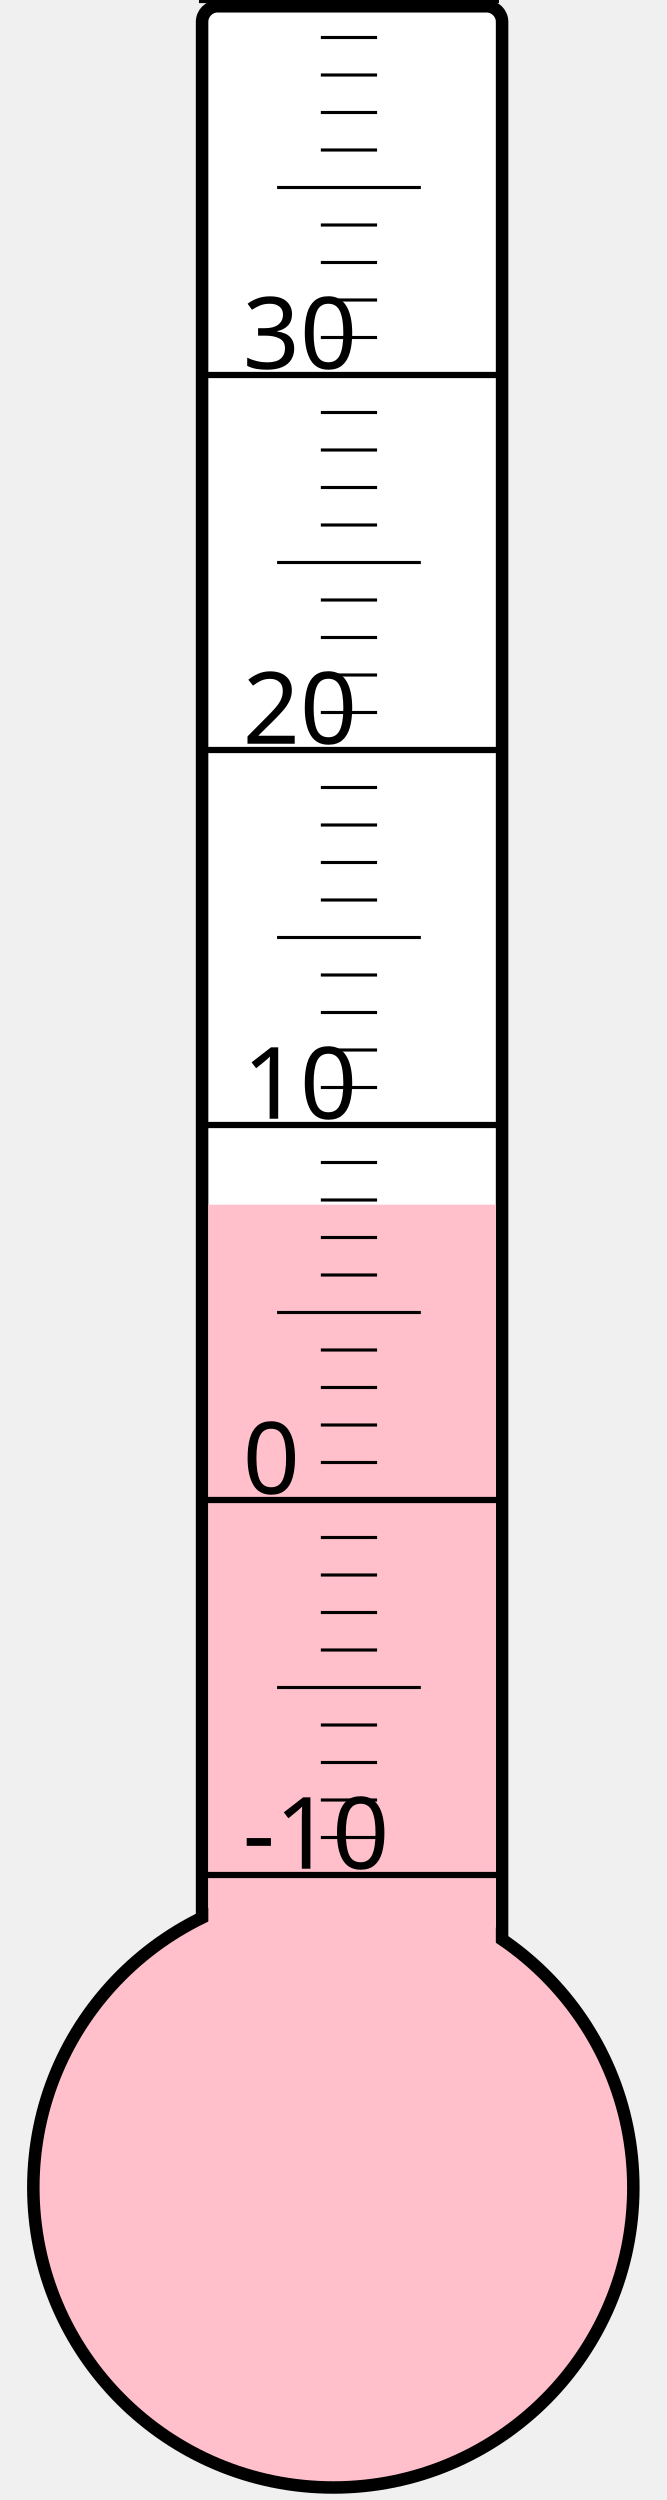
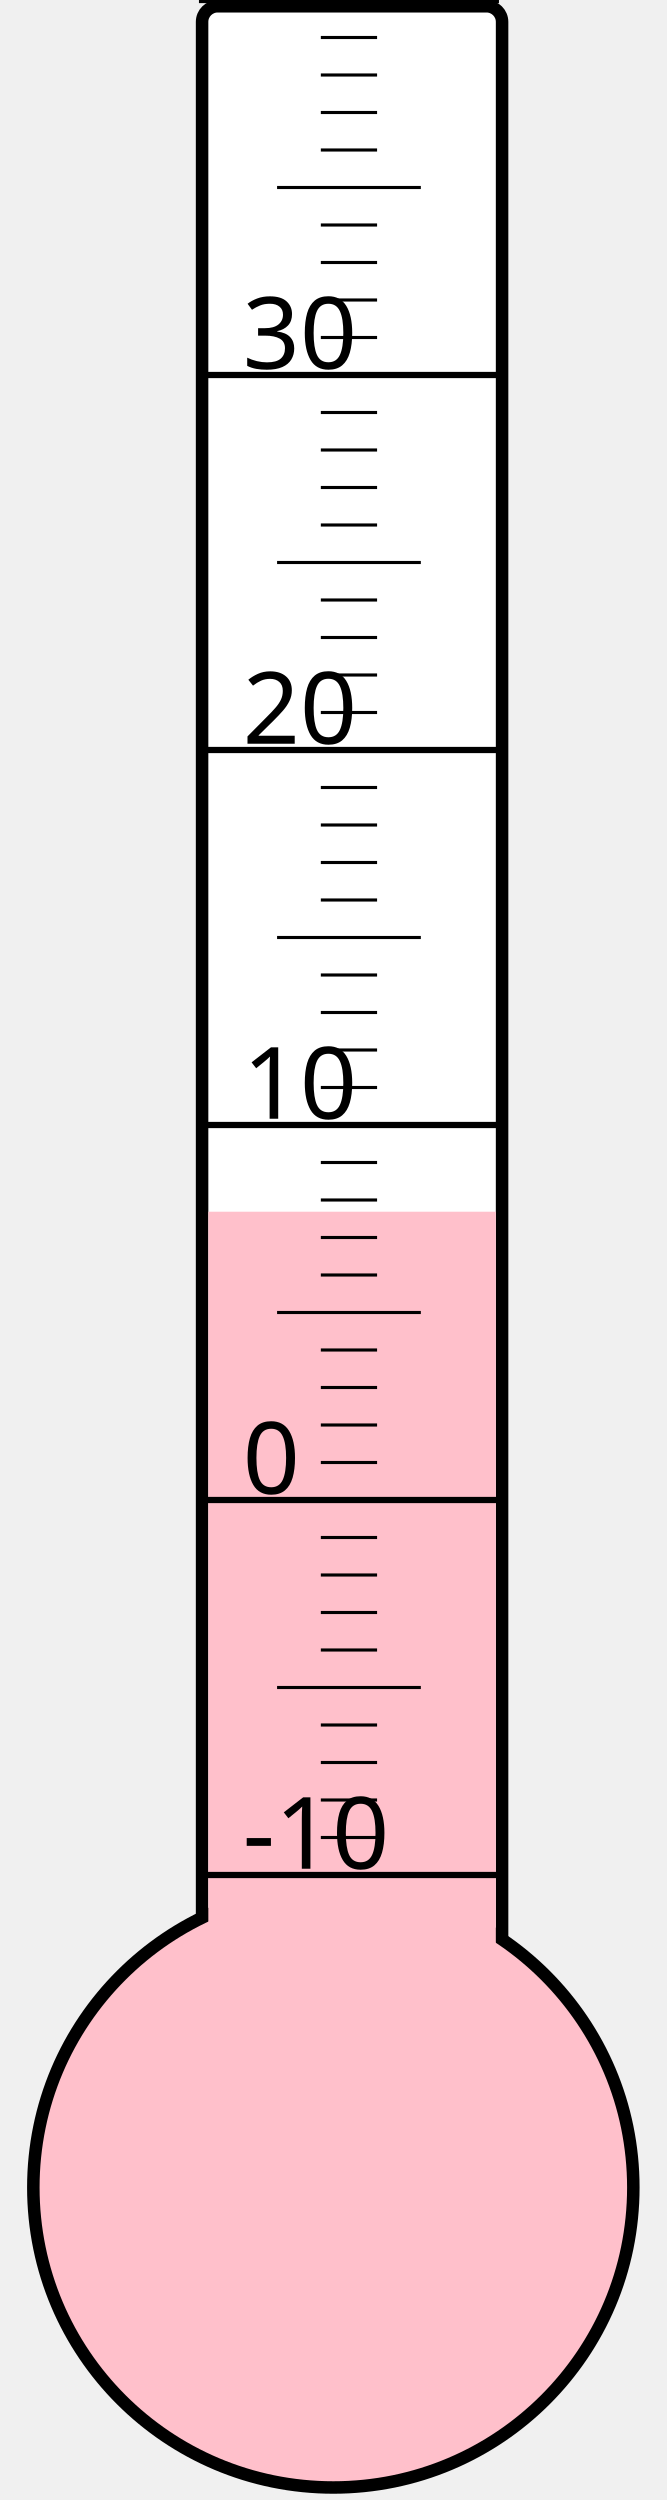
<svg xmlns="http://www.w3.org/2000/svg" width="40px" height="150px" viewBox="0 0 200 800">
  <rect width="200" height="800" x="0" y="0" style="fill: #ffffeb; fill-opacity: 0;" />
  <rect width="96" height="680" x="58" y="2" rx="5" ry="5" style="fill: white; fill-opacity: 1; stroke: black; stroke-width: 4;" />
  <circle cx="100" cy="700" r="96" style="fill: pink; stroke: black; stroke-width: 4;" />
-   <rect width="92" height="314.5" x="60" y="385.5" style="fill: pink; fill-opacity: 1; stroke-width: 0;" />
+   <rect width="92" height="312.25" x="60" y="387.75" style="fill: pink; fill-opacity: 1; stroke-width: 0;" />
  <text x="71" y="598" style="font-family: sans-serif; font-size: 24pt;">-10</text>
  <text x="71" y="478" style="font-family: sans-serif; font-size: 24pt;">0</text>
  <text x="71" y="358" style="font-family: sans-serif; font-size: 24pt;">10</text>
  <text x="71" y="238" style="font-family: sans-serif; font-size: 24pt;">20</text>
  <text x="71" y="118" style="font-family: sans-serif; font-size: 24pt;">30</text>
  <g style="stroke: black;">
    <line x1="57" y1="600" x2="153" y2="600" style="stroke-width: 2;" />
    <line x1="96" y1="588" x2="114" y2="588" style="stroke-width: 1;" />
    <line x1="96" y1="576" x2="114" y2="576" style="stroke-width: 1;" />
    <line x1="96" y1="564" x2="114" y2="564" style="stroke-width: 1;" />
    <line x1="96" y1="552" x2="114" y2="552" style="stroke-width: 1;" />
    <line x1="82" y1="540" x2="128" y2="540" style="stroke-width: 1;" />
    <line x1="96" y1="528" x2="114" y2="528" style="stroke-width: 1;" />
    <line x1="96" y1="516" x2="114" y2="516" style="stroke-width: 1;" />
    <line x1="96" y1="504" x2="114" y2="504" style="stroke-width: 1;" />
    <line x1="96" y1="492" x2="114" y2="492" style="stroke-width: 1;" />
    <line x1="57" y1="480" x2="153" y2="480" style="stroke-width: 2;" />
    <line x1="96" y1="468" x2="114" y2="468" style="stroke-width: 1;" />
    <line x1="96" y1="456" x2="114" y2="456" style="stroke-width: 1;" />
    <line x1="96" y1="444" x2="114" y2="444" style="stroke-width: 1;" />
    <line x1="96" y1="432" x2="114" y2="432" style="stroke-width: 1;" />
    <line x1="82" y1="420" x2="128" y2="420" style="stroke-width: 1;" />
    <line x1="96" y1="408" x2="114" y2="408" style="stroke-width: 1;" />
    <line x1="96" y1="396" x2="114" y2="396" style="stroke-width: 1;" />
    <line x1="96" y1="384" x2="114" y2="384" style="stroke-width: 1;" />
    <line x1="96" y1="372" x2="114" y2="372" style="stroke-width: 1;" />
    <line x1="57" y1="360" x2="153" y2="360" style="stroke-width: 2;" />
    <line x1="96" y1="348" x2="114" y2="348" style="stroke-width: 1;" />
    <line x1="96" y1="336" x2="114" y2="336" style="stroke-width: 1;" />
    <line x1="96" y1="324" x2="114" y2="324" style="stroke-width: 1;" />
    <line x1="96" y1="312" x2="114" y2="312" style="stroke-width: 1;" />
    <line x1="82" y1="300" x2="128" y2="300" style="stroke-width: 1;" />
    <line x1="96" y1="288" x2="114" y2="288" style="stroke-width: 1;" />
    <line x1="96" y1="276" x2="114" y2="276" style="stroke-width: 1;" />
    <line x1="96" y1="264" x2="114" y2="264" style="stroke-width: 1;" />
    <line x1="96" y1="252" x2="114" y2="252" style="stroke-width: 1;" />
    <line x1="57" y1="240" x2="153" y2="240" style="stroke-width: 2;" />
    <line x1="96" y1="228" x2="114" y2="228" style="stroke-width: 1;" />
    <line x1="96" y1="216" x2="114" y2="216" style="stroke-width: 1;" />
    <line x1="96" y1="204" x2="114" y2="204" style="stroke-width: 1;" />
    <line x1="96" y1="192" x2="114" y2="192" style="stroke-width: 1;" />
    <line x1="82" y1="180" x2="128" y2="180" style="stroke-width: 1;" />
    <line x1="96" y1="168" x2="114" y2="168" style="stroke-width: 1;" />
    <line x1="96" y1="156" x2="114" y2="156" style="stroke-width: 1;" />
    <line x1="96" y1="144" x2="114" y2="144" style="stroke-width: 1;" />
    <line x1="96" y1="132" x2="114" y2="132" style="stroke-width: 1;" />
    <line x1="57" y1="120" x2="153" y2="120" style="stroke-width: 2;" />
    <line x1="96" y1="108" x2="114" y2="108" style="stroke-width: 1;" />
    <line x1="96" y1="96" x2="114" y2="96" style="stroke-width: 1;" />
    <line x1="96" y1="84" x2="114" y2="84" style="stroke-width: 1;" />
    <line x1="96" y1="72" x2="114" y2="72" style="stroke-width: 1;" />
    <line x1="82" y1="60" x2="128" y2="60" style="stroke-width: 1;" />
    <line x1="96" y1="48" x2="114" y2="48" style="stroke-width: 1;" />
    <line x1="96" y1="36" x2="114" y2="36" style="stroke-width: 1;" />
    <line x1="96" y1="24" x2="114" y2="24" style="stroke-width: 1;" />
    <line x1="96" y1="12" x2="114" y2="12" style="stroke-width: 1;" />
    <line x1="57" y1="0" x2="153" y2="0" style="stroke-width: 2;" />
  </g>
</svg>
